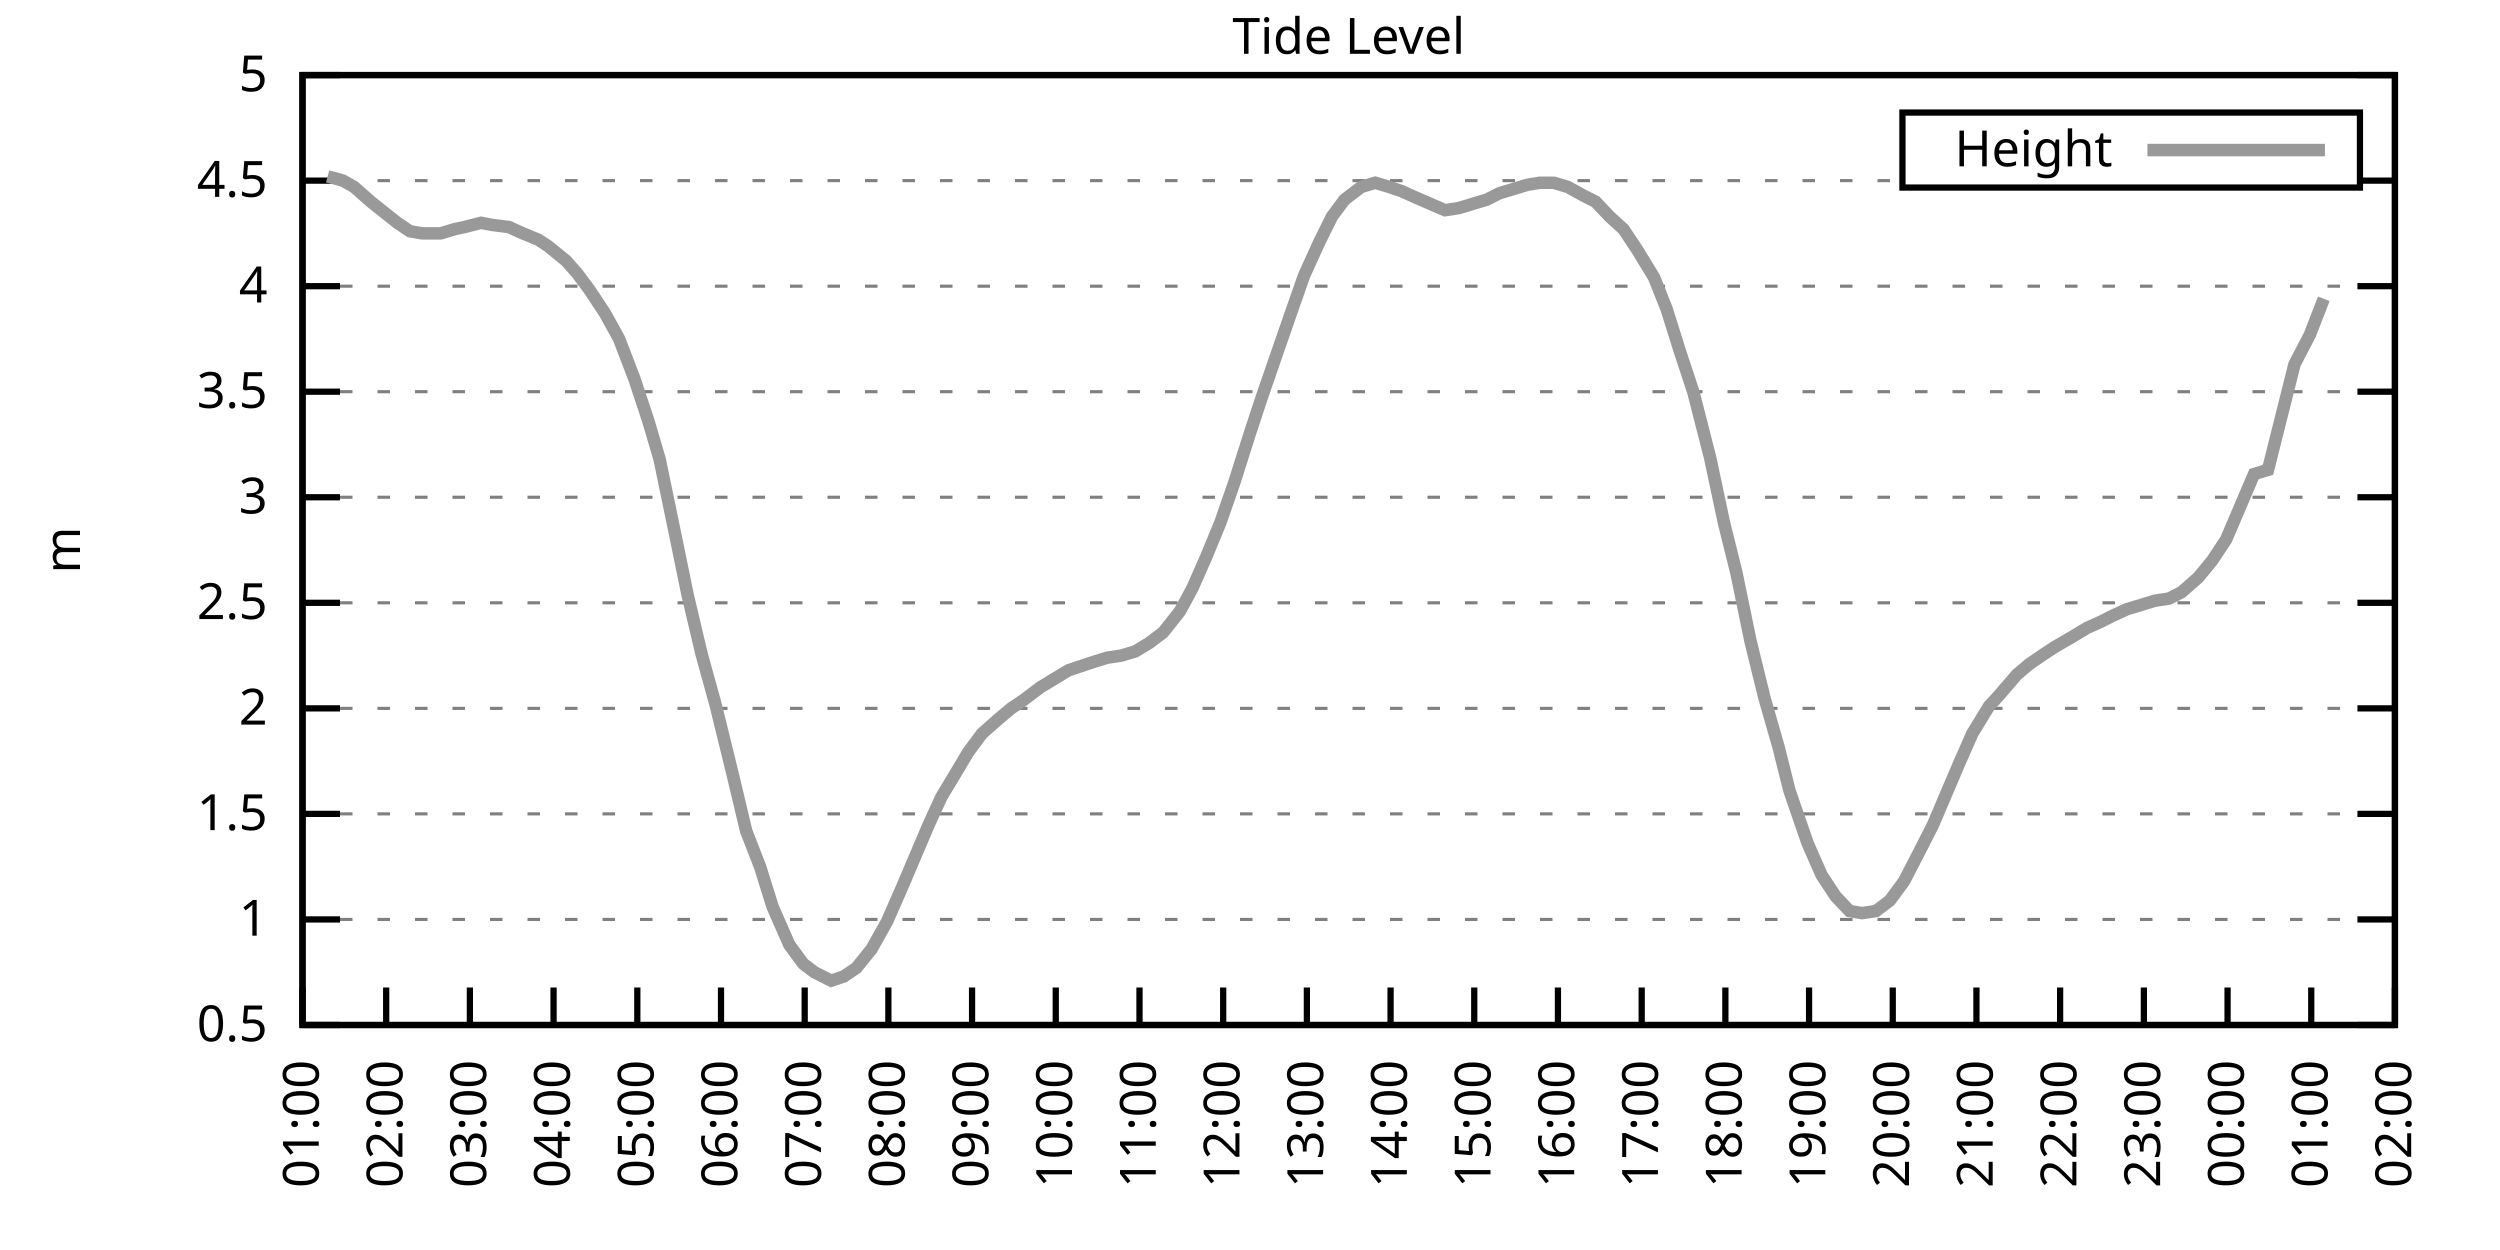
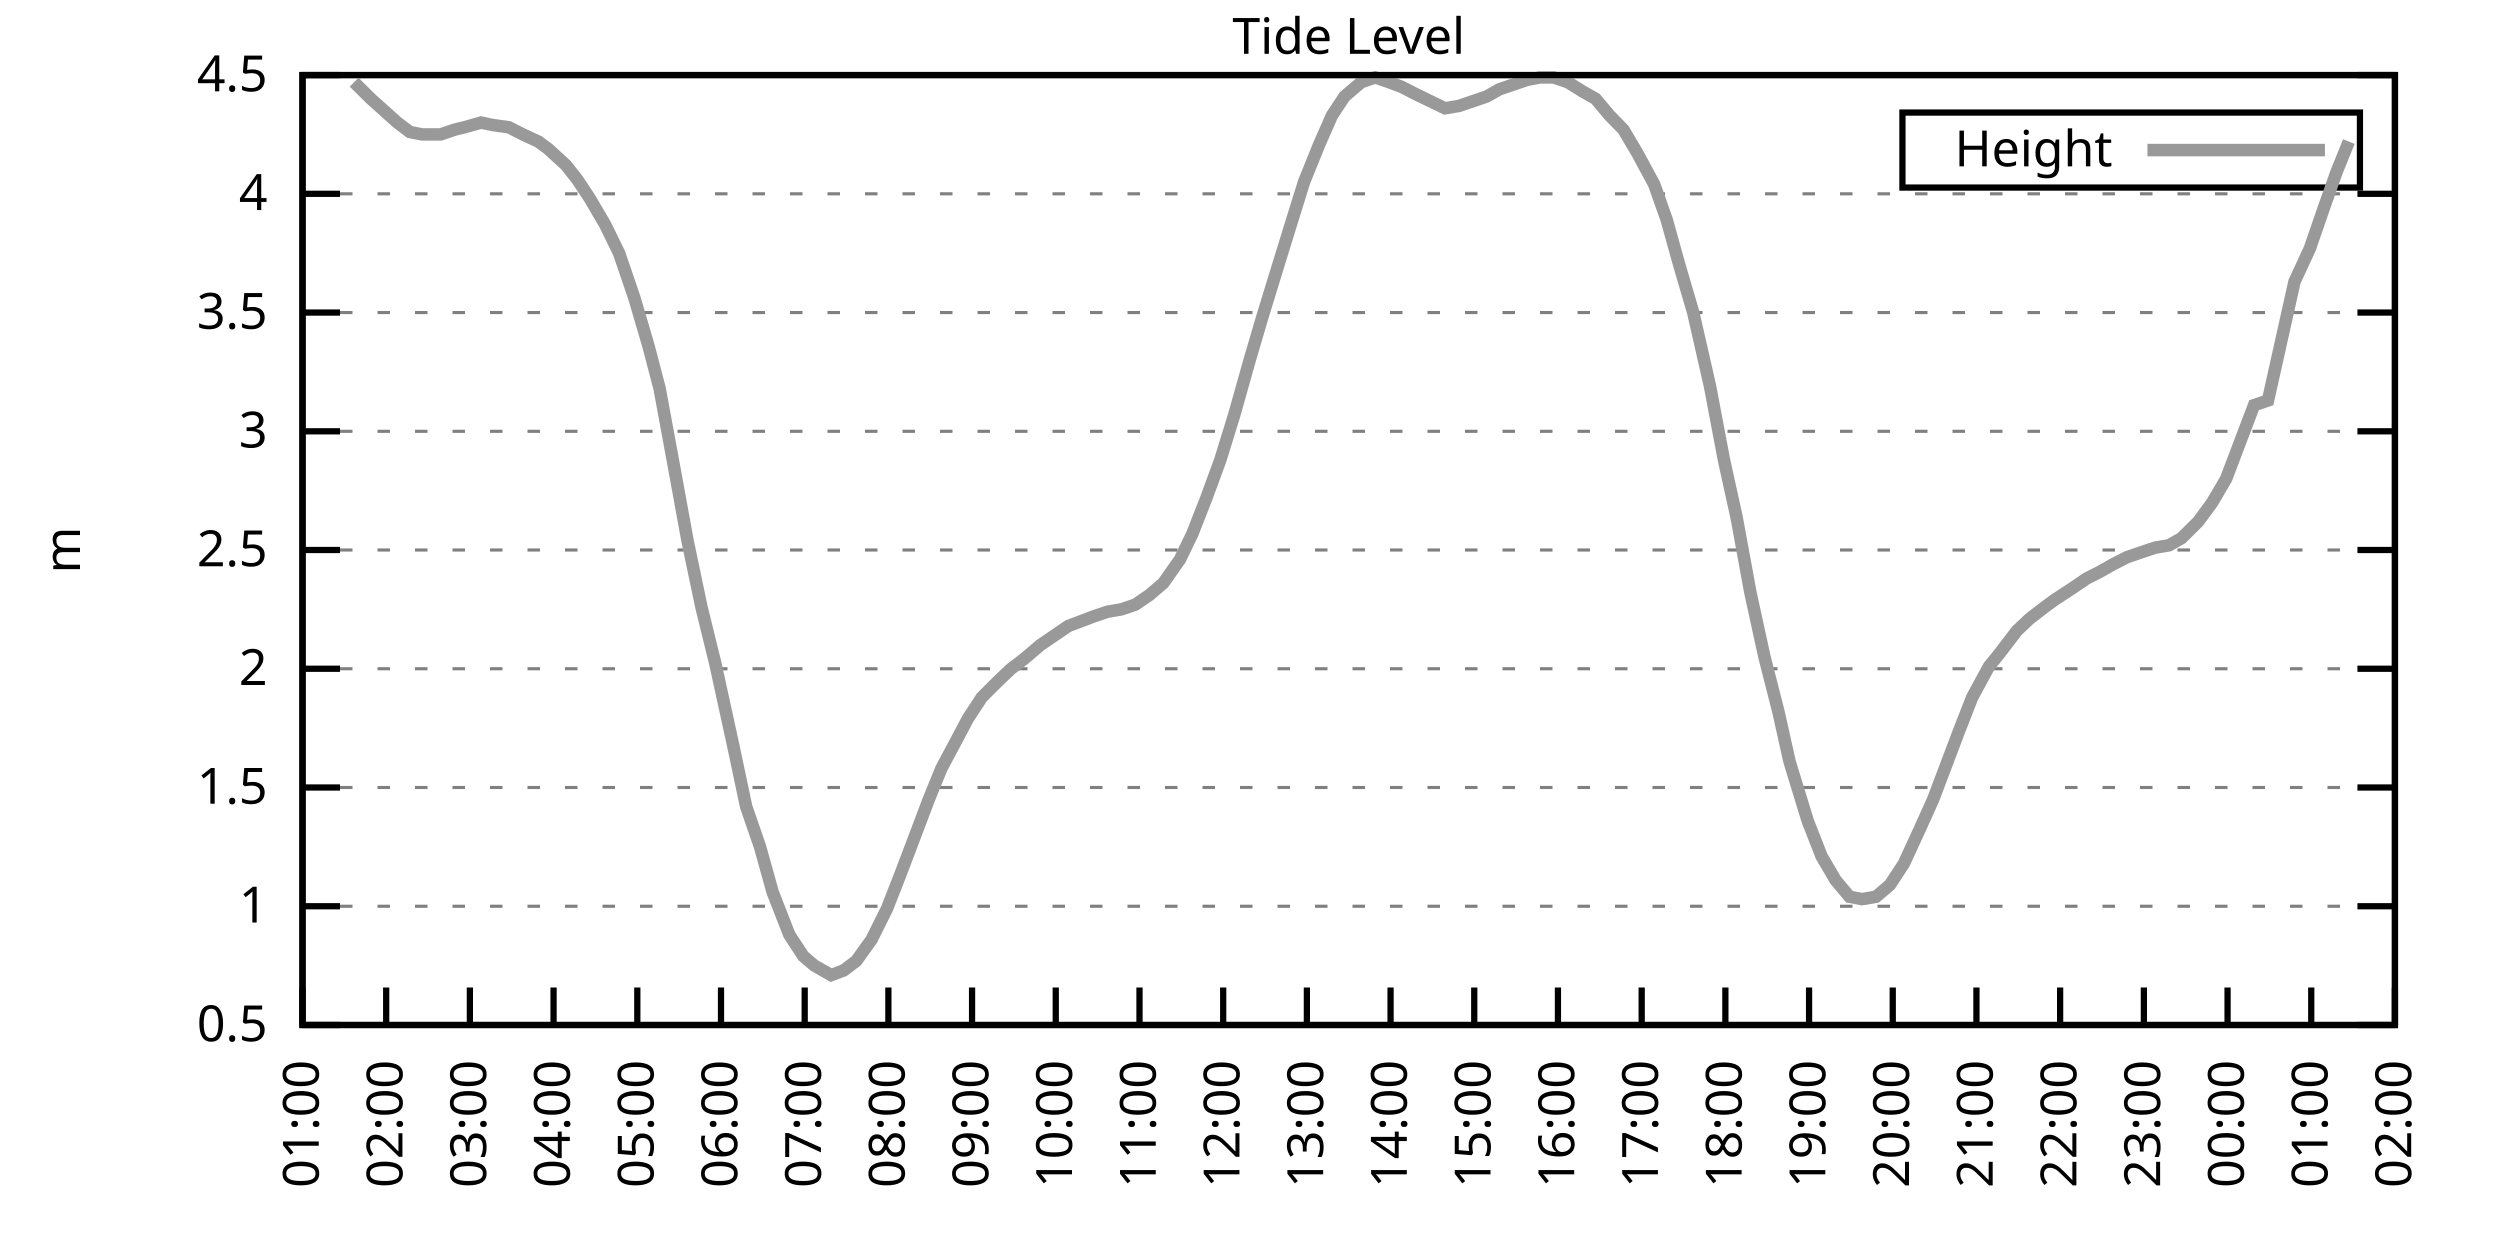
<svg xmlns="http://www.w3.org/2000/svg" xmlns:xlink="http://www.w3.org/1999/xlink" width="400" height="200" viewBox="0 0 400 200">
  <g id="gnuplot_canvas">
    <rect x="0" y="0" width="400" height="200" fill="none" />
    <defs>
      <circle id="gpDot" r="0.5" stroke-width="0.5" stroke="currentColor" />
      <path id="gpPt0" stroke-width="0.333" stroke="currentColor" d="M-1,0 h2 M0,-1 v2" />
      <path id="gpPt1" stroke-width="0.333" stroke="currentColor" d="M-1,-1 L1,1 M1,-1 L-1,1" />
      <path id="gpPt2" stroke-width="0.333" stroke="currentColor" d="M-1,0 L1,0 M0,-1 L0,1 M-1,-1 L1,1 M-1,1 L1,-1" />
      <rect id="gpPt3" stroke-width="0.333" stroke="currentColor" x="-1" y="-1" width="2" height="2" />
      <rect id="gpPt4" stroke-width="0.333" stroke="currentColor" fill="currentColor" x="-1" y="-1" width="2" height="2" />
      <circle id="gpPt5" stroke-width="0.333" stroke="currentColor" cx="0" cy="0" r="1" />
      <use xlink:href="#gpPt5" id="gpPt6" fill="currentColor" stroke="none" />
      <path id="gpPt7" stroke-width="0.333" stroke="currentColor" d="M0,-1.33 L-1.33,0.67 L1.33,0.67 z" />
      <use xlink:href="#gpPt7" id="gpPt8" fill="currentColor" stroke="none" />
      <use xlink:href="#gpPt7" id="gpPt9" stroke="currentColor" transform="rotate(180)" />
      <use xlink:href="#gpPt9" id="gpPt10" fill="currentColor" stroke="none" />
      <use xlink:href="#gpPt3" id="gpPt11" stroke="currentColor" transform="rotate(45)" />
      <use xlink:href="#gpPt11" id="gpPt12" fill="currentColor" stroke="none" />
      <path id="gpPt13" stroke-width="0.333" stroke="currentColor" d="M0,1.330 L1.265,0.411 L0.782,-1.067 L-0.782,-1.076 L-1.265,0.411 z" />
      <use xlink:href="#gpPt13" id="gpPt14" fill="currentColor" stroke="none" />
      <filter id="textbox" filterUnits="objectBoundingBox" x="0" y="0" height="1" width="1">
        <feFlood flood-color="white" flood-opacity="1" result="bgnd" />
        <feComposite in="SourceGraphic" in2="bgnd" operator="atop" />
      </filter>
      <filter id="greybox" filterUnits="objectBoundingBox" x="0" y="0" height="1" width="1">
        <feFlood flood-color="lightgrey" flood-opacity="1" result="grey" />
        <feComposite in="SourceGraphic" in2="grey" operator="atop" />
      </filter>
    </defs>
    <g fill="none" color="white" stroke="currentColor" stroke-width="1.00" stroke-linecap="butt" stroke-linejoin="miter">
</g>
    <g fill="none" color="black" stroke="currentColor" stroke-width="1.00" stroke-linecap="butt" stroke-linejoin="miter">
      <g stroke="none" shape-rendering="crispEdges">
        <polygon fill="rgb(255, 255, 255)" points="48.40,164.00 383.18,164.00 383.18,12.02 48.40,12.02 " />
      </g>
    </g>
    <g fill="none" color="black" stroke="currentColor" stroke-width="1.00" stroke-linecap="butt" stroke-linejoin="miter">
</g>
    <g fill="none" color="black" stroke="black" stroke-width="0.50" stroke-linecap="butt" stroke-linejoin="miter">
</g>
    <g fill="none" color="gray" stroke="currentColor" stroke-width="0.50" stroke-linecap="butt" stroke-linejoin="miter">
      <path stroke="gray" stroke-dasharray="2,4" class="gridline" d="M48.40,164.00 L383.19,164.00  " />
    </g>
    <g fill="none" color="gray" stroke="gray" stroke-width="1.00" stroke-linecap="butt" stroke-linejoin="miter">
</g>
    <g fill="none" color="black" stroke="currentColor" stroke-width="1.00" stroke-linecap="butt" stroke-linejoin="miter">
      <path stroke="black" d="M48.40,164.00 L54.40,164.00 M383.19,164.00 L377.19,164.00  " />
      <g transform="translate(42.80,166.60)" stroke="none" fill="black" font-family="Sans" font-size="8.00" text-anchor="end">
        <text>
          <tspan font-family="Sans"> 0.5</tspan>
        </text>
      </g>
    </g>
    <g fill="none" color="black" stroke="currentColor" stroke-width="1.00" stroke-linecap="butt" stroke-linejoin="miter">
</g>
    <g fill="none" color="black" stroke="black" stroke-width="0.50" stroke-linecap="butt" stroke-linejoin="miter">
</g>
    <g fill="none" color="gray" stroke="currentColor" stroke-width="0.50" stroke-linecap="butt" stroke-linejoin="miter">
-       <path stroke="gray" stroke-dasharray="2,4" class="gridline" d="M48.40,147.11 L383.19,147.11  " />
-     </g>
-     <g fill="none" color="gray" stroke="gray" stroke-width="1.00" stroke-linecap="butt" stroke-linejoin="miter">
- </g>
-     <g fill="none" color="black" stroke="currentColor" stroke-width="1.00" stroke-linecap="butt" stroke-linejoin="miter">
-       <path stroke="black" d="M48.40,147.11 L54.40,147.11 M383.19,147.11 L377.19,147.11  " />
-       <g transform="translate(42.80,149.71)" stroke="none" fill="black" font-family="Sans" font-size="8.00" text-anchor="end">
+       <path stroke="gray" stroke-dasharray="2,4" class="gridline" d="M48.40,145.00 L383.19,145.00  " />
+     </g>
+     <g fill="none" color="gray" stroke="gray" stroke-width="1.00" stroke-linecap="butt" stroke-linejoin="miter">
+ </g>
+     <g fill="none" color="black" stroke="currentColor" stroke-width="1.00" stroke-linecap="butt" stroke-linejoin="miter">
+       <path stroke="black" d="M48.40,145.00 L54.40,145.00 M383.19,145.00 L377.19,145.00  " />
+       <g transform="translate(42.80,147.60)" stroke="none" fill="black" font-family="Sans" font-size="8.00" text-anchor="end">
        <text>
          <tspan font-family="Sans"> 1</tspan>
        </text>
      </g>
    </g>
    <g fill="none" color="black" stroke="currentColor" stroke-width="1.00" stroke-linecap="butt" stroke-linejoin="miter">
</g>
    <g fill="none" color="black" stroke="black" stroke-width="0.50" stroke-linecap="butt" stroke-linejoin="miter">
</g>
    <g fill="none" color="gray" stroke="currentColor" stroke-width="0.50" stroke-linecap="butt" stroke-linejoin="miter">
-       <path stroke="gray" stroke-dasharray="2,4" class="gridline" d="M48.40,130.22 L383.19,130.22  " />
-     </g>
-     <g fill="none" color="gray" stroke="gray" stroke-width="1.00" stroke-linecap="butt" stroke-linejoin="miter">
- </g>
-     <g fill="none" color="black" stroke="currentColor" stroke-width="1.00" stroke-linecap="butt" stroke-linejoin="miter">
-       <path stroke="black" d="M48.40,130.22 L54.40,130.22 M383.19,130.22 L377.19,130.22  " />
-       <g transform="translate(42.80,132.82)" stroke="none" fill="black" font-family="Sans" font-size="8.00" text-anchor="end">
+       <path stroke="gray" stroke-dasharray="2,4" class="gridline" d="M48.40,126.00 L383.19,126.00  " />
+     </g>
+     <g fill="none" color="gray" stroke="gray" stroke-width="1.00" stroke-linecap="butt" stroke-linejoin="miter">
+ </g>
+     <g fill="none" color="black" stroke="currentColor" stroke-width="1.00" stroke-linecap="butt" stroke-linejoin="miter">
+       <path stroke="black" d="M48.40,126.00 L54.40,126.00 M383.19,126.00 L377.19,126.00  " />
+       <g transform="translate(42.80,128.60)" stroke="none" fill="black" font-family="Sans" font-size="8.00" text-anchor="end">
        <text>
          <tspan font-family="Sans"> 1.5</tspan>
        </text>
      </g>
    </g>
    <g fill="none" color="black" stroke="currentColor" stroke-width="1.00" stroke-linecap="butt" stroke-linejoin="miter">
</g>
    <g fill="none" color="black" stroke="black" stroke-width="0.50" stroke-linecap="butt" stroke-linejoin="miter">
</g>
    <g fill="none" color="gray" stroke="currentColor" stroke-width="0.50" stroke-linecap="butt" stroke-linejoin="miter">
-       <path stroke="gray" stroke-dasharray="2,4" class="gridline" d="M48.40,113.34 L383.19,113.34  " />
-     </g>
-     <g fill="none" color="gray" stroke="gray" stroke-width="1.00" stroke-linecap="butt" stroke-linejoin="miter">
- </g>
-     <g fill="none" color="black" stroke="currentColor" stroke-width="1.00" stroke-linecap="butt" stroke-linejoin="miter">
-       <path stroke="black" d="M48.40,113.34 L54.40,113.34 M383.19,113.34 L377.19,113.34  " />
-       <g transform="translate(42.80,115.94)" stroke="none" fill="black" font-family="Sans" font-size="8.00" text-anchor="end">
+       <path stroke="gray" stroke-dasharray="2,4" class="gridline" d="M48.40,107.00 L383.19,107.00  " />
+     </g>
+     <g fill="none" color="gray" stroke="gray" stroke-width="1.00" stroke-linecap="butt" stroke-linejoin="miter">
+ </g>
+     <g fill="none" color="black" stroke="currentColor" stroke-width="1.00" stroke-linecap="butt" stroke-linejoin="miter">
+       <path stroke="black" d="M48.40,107.00 L54.40,107.00 M383.19,107.00 L377.19,107.00  " />
+       <g transform="translate(42.80,109.60)" stroke="none" fill="black" font-family="Sans" font-size="8.00" text-anchor="end">
        <text>
          <tspan font-family="Sans"> 2</tspan>
        </text>
      </g>
    </g>
    <g fill="none" color="black" stroke="currentColor" stroke-width="1.00" stroke-linecap="butt" stroke-linejoin="miter">
</g>
    <g fill="none" color="black" stroke="black" stroke-width="0.50" stroke-linecap="butt" stroke-linejoin="miter">
</g>
    <g fill="none" color="gray" stroke="currentColor" stroke-width="0.50" stroke-linecap="butt" stroke-linejoin="miter">
-       <path stroke="gray" stroke-dasharray="2,4" class="gridline" d="M48.40,96.45 L383.19,96.45  " />
-     </g>
-     <g fill="none" color="gray" stroke="gray" stroke-width="1.00" stroke-linecap="butt" stroke-linejoin="miter">
- </g>
-     <g fill="none" color="black" stroke="currentColor" stroke-width="1.00" stroke-linecap="butt" stroke-linejoin="miter">
-       <path stroke="black" d="M48.40,96.45 L54.40,96.45 M383.19,96.45 L377.19,96.45  " />
-       <g transform="translate(42.80,99.05)" stroke="none" fill="black" font-family="Sans" font-size="8.00" text-anchor="end">
+       <path stroke="gray" stroke-dasharray="2,4" class="gridline" d="M48.40,88.00 L383.19,88.00  " />
+     </g>
+     <g fill="none" color="gray" stroke="gray" stroke-width="1.00" stroke-linecap="butt" stroke-linejoin="miter">
+ </g>
+     <g fill="none" color="black" stroke="currentColor" stroke-width="1.00" stroke-linecap="butt" stroke-linejoin="miter">
+       <path stroke="black" d="M48.40,88.00 L54.40,88.00 M383.19,88.00 L377.19,88.00  " />
+       <g transform="translate(42.80,90.60)" stroke="none" fill="black" font-family="Sans" font-size="8.00" text-anchor="end">
        <text>
          <tspan font-family="Sans"> 2.5</tspan>
        </text>
      </g>
    </g>
    <g fill="none" color="black" stroke="currentColor" stroke-width="1.00" stroke-linecap="butt" stroke-linejoin="miter">
</g>
    <g fill="none" color="black" stroke="black" stroke-width="0.50" stroke-linecap="butt" stroke-linejoin="miter">
</g>
    <g fill="none" color="gray" stroke="currentColor" stroke-width="0.50" stroke-linecap="butt" stroke-linejoin="miter">
-       <path stroke="gray" stroke-dasharray="2,4" class="gridline" d="M48.40,79.56 L383.19,79.56  " />
-     </g>
-     <g fill="none" color="gray" stroke="gray" stroke-width="1.00" stroke-linecap="butt" stroke-linejoin="miter">
- </g>
-     <g fill="none" color="black" stroke="currentColor" stroke-width="1.00" stroke-linecap="butt" stroke-linejoin="miter">
-       <path stroke="black" d="M48.40,79.56 L54.40,79.56 M383.19,79.56 L377.19,79.56  " />
-       <g transform="translate(42.80,82.16)" stroke="none" fill="black" font-family="Sans" font-size="8.00" text-anchor="end">
+       <path stroke="gray" stroke-dasharray="2,4" class="gridline" d="M48.40,69.01 L383.19,69.01  " />
+     </g>
+     <g fill="none" color="gray" stroke="gray" stroke-width="1.00" stroke-linecap="butt" stroke-linejoin="miter">
+ </g>
+     <g fill="none" color="black" stroke="currentColor" stroke-width="1.00" stroke-linecap="butt" stroke-linejoin="miter">
+       <path stroke="black" d="M48.40,69.01 L54.40,69.01 M383.19,69.01 L377.19,69.01  " />
+       <g transform="translate(42.80,71.61)" stroke="none" fill="black" font-family="Sans" font-size="8.00" text-anchor="end">
        <text>
          <tspan font-family="Sans"> 3</tspan>
        </text>
      </g>
    </g>
    <g fill="none" color="black" stroke="currentColor" stroke-width="1.00" stroke-linecap="butt" stroke-linejoin="miter">
</g>
    <g fill="none" color="black" stroke="black" stroke-width="0.50" stroke-linecap="butt" stroke-linejoin="miter">
</g>
    <g fill="none" color="gray" stroke="currentColor" stroke-width="0.50" stroke-linecap="butt" stroke-linejoin="miter">
-       <path stroke="gray" stroke-dasharray="2,4" class="gridline" d="M48.40,62.67 L383.19,62.67  " />
-     </g>
-     <g fill="none" color="gray" stroke="gray" stroke-width="1.00" stroke-linecap="butt" stroke-linejoin="miter">
- </g>
-     <g fill="none" color="black" stroke="currentColor" stroke-width="1.00" stroke-linecap="butt" stroke-linejoin="miter">
-       <path stroke="black" d="M48.40,62.67 L54.40,62.67 M383.19,62.67 L377.19,62.67  " />
-       <g transform="translate(42.80,65.27)" stroke="none" fill="black" font-family="Sans" font-size="8.00" text-anchor="end">
+       <path stroke="gray" stroke-dasharray="2,4" class="gridline" d="M48.40,50.01 L383.19,50.01  " />
+     </g>
+     <g fill="none" color="gray" stroke="gray" stroke-width="1.00" stroke-linecap="butt" stroke-linejoin="miter">
+ </g>
+     <g fill="none" color="black" stroke="currentColor" stroke-width="1.00" stroke-linecap="butt" stroke-linejoin="miter">
+       <path stroke="black" d="M48.40,50.01 L54.40,50.01 M383.19,50.01 L377.19,50.01  " />
+       <g transform="translate(42.80,52.61)" stroke="none" fill="black" font-family="Sans" font-size="8.00" text-anchor="end">
        <text>
          <tspan font-family="Sans"> 3.5</tspan>
        </text>
      </g>
    </g>
    <g fill="none" color="black" stroke="currentColor" stroke-width="1.00" stroke-linecap="butt" stroke-linejoin="miter">
</g>
    <g fill="none" color="black" stroke="black" stroke-width="0.50" stroke-linecap="butt" stroke-linejoin="miter">
</g>
    <g fill="none" color="gray" stroke="currentColor" stroke-width="0.50" stroke-linecap="butt" stroke-linejoin="miter">
-       <path stroke="gray" stroke-dasharray="2,4" class="gridline" d="M48.40,45.79 L383.19,45.79  " />
-     </g>
-     <g fill="none" color="gray" stroke="gray" stroke-width="1.00" stroke-linecap="butt" stroke-linejoin="miter">
- </g>
-     <g fill="none" color="black" stroke="currentColor" stroke-width="1.00" stroke-linecap="butt" stroke-linejoin="miter">
-       <path stroke="black" d="M48.40,45.79 L54.40,45.79 M383.19,45.79 L377.19,45.79  " />
-       <g transform="translate(42.80,48.39)" stroke="none" fill="black" font-family="Sans" font-size="8.00" text-anchor="end">
+       <path stroke="gray" stroke-dasharray="2,4" class="gridline" d="M48.40,31.01 L383.19,31.01  " />
+     </g>
+     <g fill="none" color="gray" stroke="gray" stroke-width="1.00" stroke-linecap="butt" stroke-linejoin="miter">
+ </g>
+     <g fill="none" color="black" stroke="currentColor" stroke-width="1.00" stroke-linecap="butt" stroke-linejoin="miter">
+       <path stroke="black" d="M48.40,31.01 L54.40,31.01 M383.19,31.01 L377.19,31.01  " />
+       <g transform="translate(42.80,33.61)" stroke="none" fill="black" font-family="Sans" font-size="8.00" text-anchor="end">
        <text>
          <tspan font-family="Sans"> 4</tspan>
-         </text>
-       </g>
-     </g>
-     <g fill="none" color="black" stroke="currentColor" stroke-width="1.00" stroke-linecap="butt" stroke-linejoin="miter">
- </g>
-     <g fill="none" color="black" stroke="black" stroke-width="0.50" stroke-linecap="butt" stroke-linejoin="miter">
- </g>
-     <g fill="none" color="gray" stroke="currentColor" stroke-width="0.50" stroke-linecap="butt" stroke-linejoin="miter">
-       <path stroke="gray" stroke-dasharray="2,4" class="gridline" d="M48.40,28.90 L304.39,28.90 M377.59,28.90 L383.19,28.90  " />
-     </g>
-     <g fill="none" color="gray" stroke="gray" stroke-width="1.00" stroke-linecap="butt" stroke-linejoin="miter">
- </g>
-     <g fill="none" color="black" stroke="currentColor" stroke-width="1.00" stroke-linecap="butt" stroke-linejoin="miter">
-       <path stroke="black" d="M48.40,28.90 L54.40,28.90 M383.19,28.90 L377.19,28.90  " />
-       <g transform="translate(42.80,31.50)" stroke="none" fill="black" font-family="Sans" font-size="8.00" text-anchor="end">
-         <text>
-           <tspan font-family="Sans"> 4.5</tspan>
        </text>
      </g>
    </g>
    <g fill="none" color="black" stroke="currentColor" stroke-width="1.00" stroke-linecap="butt" stroke-linejoin="miter">
</g>
    <g fill="none" color="black" stroke="black" stroke-width="0.50" stroke-linecap="butt" stroke-linejoin="miter">
</g>
    <g fill="none" color="gray" stroke="currentColor" stroke-width="0.50" stroke-linecap="butt" stroke-linejoin="miter">
      <path stroke="gray" stroke-dasharray="2,4" class="gridline" d="M48.40,12.01 L383.19,12.01  " />
    </g>
    <g fill="none" color="gray" stroke="gray" stroke-width="1.00" stroke-linecap="butt" stroke-linejoin="miter">
</g>
    <g fill="none" color="black" stroke="currentColor" stroke-width="1.00" stroke-linecap="butt" stroke-linejoin="miter">
      <path stroke="black" d="M48.40,12.01 L54.40,12.01 M383.19,12.01 L377.19,12.01  " />
      <g transform="translate(42.80,14.61)" stroke="none" fill="black" font-family="Sans" font-size="8.00" text-anchor="end">
        <text>
-           <tspan font-family="Sans"> 5</tspan>
+           <tspan font-family="Sans"> 4.5</tspan>
        </text>
      </g>
    </g>
    <g fill="none" color="black" stroke="currentColor" stroke-width="1.00" stroke-linecap="butt" stroke-linejoin="miter">
      <path stroke="black" d="M48.40,164.00 L48.40,158.00  " />
      <g transform="translate(51.00,169.60) rotate(270.00)" stroke="none" fill="black" font-family="Sans" font-size="8.00" text-anchor="end">
        <text>
          <tspan font-family="Sans">01:00</tspan>
        </text>
      </g>
    </g>
    <g fill="none" color="black" stroke="currentColor" stroke-width="1.00" stroke-linecap="butt" stroke-linejoin="miter">
      <path stroke="black" d="M61.79,164.00 L61.79,158.00  " />
      <g transform="translate(64.39,169.60) rotate(270.00)" stroke="none" fill="black" font-family="Sans" font-size="8.00" text-anchor="end">
        <text>
          <tspan font-family="Sans">02:00</tspan>
        </text>
      </g>
    </g>
    <g fill="none" color="black" stroke="currentColor" stroke-width="1.00" stroke-linecap="butt" stroke-linejoin="miter">
      <path stroke="black" d="M75.18,164.00 L75.18,158.00  " />
      <g transform="translate(77.78,169.60) rotate(270.00)" stroke="none" fill="black" font-family="Sans" font-size="8.00" text-anchor="end">
        <text>
          <tspan font-family="Sans">03:00</tspan>
        </text>
      </g>
    </g>
    <g fill="none" color="black" stroke="currentColor" stroke-width="1.00" stroke-linecap="butt" stroke-linejoin="miter">
      <path stroke="black" d="M88.57,164.00 L88.57,158.00  " />
      <g transform="translate(91.17,169.60) rotate(270.00)" stroke="none" fill="black" font-family="Sans" font-size="8.00" text-anchor="end">
        <text>
          <tspan font-family="Sans">04:00</tspan>
        </text>
      </g>
    </g>
    <g fill="none" color="black" stroke="currentColor" stroke-width="1.00" stroke-linecap="butt" stroke-linejoin="miter">
      <path stroke="black" d="M101.97,164.00 L101.97,158.00  " />
      <g transform="translate(104.57,169.60) rotate(270.00)" stroke="none" fill="black" font-family="Sans" font-size="8.00" text-anchor="end">
        <text>
          <tspan font-family="Sans">05:00</tspan>
        </text>
      </g>
    </g>
    <g fill="none" color="black" stroke="currentColor" stroke-width="1.00" stroke-linecap="butt" stroke-linejoin="miter">
      <path stroke="black" d="M115.36,164.00 L115.36,158.00  " />
      <g transform="translate(117.96,169.60) rotate(270.00)" stroke="none" fill="black" font-family="Sans" font-size="8.00" text-anchor="end">
        <text>
          <tspan font-family="Sans">06:00</tspan>
        </text>
      </g>
    </g>
    <g fill="none" color="black" stroke="currentColor" stroke-width="1.00" stroke-linecap="butt" stroke-linejoin="miter">
      <path stroke="black" d="M128.75,164.00 L128.75,158.00  " />
      <g transform="translate(131.35,169.60) rotate(270.00)" stroke="none" fill="black" font-family="Sans" font-size="8.00" text-anchor="end">
        <text>
          <tspan font-family="Sans">07:00</tspan>
        </text>
      </g>
    </g>
    <g fill="none" color="black" stroke="currentColor" stroke-width="1.00" stroke-linecap="butt" stroke-linejoin="miter">
      <path stroke="black" d="M142.14,164.00 L142.14,158.00  " />
      <g transform="translate(144.74,169.60) rotate(270.00)" stroke="none" fill="black" font-family="Sans" font-size="8.00" text-anchor="end">
        <text>
          <tspan font-family="Sans">08:00</tspan>
        </text>
      </g>
    </g>
    <g fill="none" color="black" stroke="currentColor" stroke-width="1.00" stroke-linecap="butt" stroke-linejoin="miter">
      <path stroke="black" d="M155.53,164.00 L155.53,158.00  " />
      <g transform="translate(158.13,169.60) rotate(270.00)" stroke="none" fill="black" font-family="Sans" font-size="8.00" text-anchor="end">
        <text>
          <tspan font-family="Sans">09:00</tspan>
        </text>
      </g>
    </g>
    <g fill="none" color="black" stroke="currentColor" stroke-width="1.00" stroke-linecap="butt" stroke-linejoin="miter">
      <path stroke="black" d="M168.92,164.00 L168.92,158.00  " />
      <g transform="translate(171.52,169.60) rotate(270.00)" stroke="none" fill="black" font-family="Sans" font-size="8.00" text-anchor="end">
        <text>
          <tspan font-family="Sans">10:00</tspan>
        </text>
      </g>
    </g>
    <g fill="none" color="black" stroke="currentColor" stroke-width="1.00" stroke-linecap="butt" stroke-linejoin="miter">
      <path stroke="black" d="M182.32,164.00 L182.32,158.00  " />
      <g transform="translate(184.92,169.60) rotate(270.00)" stroke="none" fill="black" font-family="Sans" font-size="8.00" text-anchor="end">
        <text>
          <tspan font-family="Sans">11:00</tspan>
        </text>
      </g>
    </g>
    <g fill="none" color="black" stroke="currentColor" stroke-width="1.00" stroke-linecap="butt" stroke-linejoin="miter">
      <path stroke="black" d="M195.71,164.00 L195.71,158.00  " />
      <g transform="translate(198.31,169.60) rotate(270.00)" stroke="none" fill="black" font-family="Sans" font-size="8.00" text-anchor="end">
        <text>
          <tspan font-family="Sans">12:00</tspan>
        </text>
      </g>
    </g>
    <g fill="none" color="black" stroke="currentColor" stroke-width="1.00" stroke-linecap="butt" stroke-linejoin="miter">
      <path stroke="black" d="M209.10,164.00 L209.10,158.00  " />
      <g transform="translate(211.70,169.60) rotate(270.00)" stroke="none" fill="black" font-family="Sans" font-size="8.00" text-anchor="end">
        <text>
          <tspan font-family="Sans">13:00</tspan>
        </text>
      </g>
    </g>
    <g fill="none" color="black" stroke="currentColor" stroke-width="1.00" stroke-linecap="butt" stroke-linejoin="miter">
      <path stroke="black" d="M222.49,164.00 L222.49,158.00  " />
      <g transform="translate(225.09,169.60) rotate(270.00)" stroke="none" fill="black" font-family="Sans" font-size="8.00" text-anchor="end">
        <text>
          <tspan font-family="Sans">14:00</tspan>
        </text>
      </g>
    </g>
    <g fill="none" color="black" stroke="currentColor" stroke-width="1.00" stroke-linecap="butt" stroke-linejoin="miter">
      <path stroke="black" d="M235.88,164.00 L235.88,158.00  " />
      <g transform="translate(238.48,169.60) rotate(270.00)" stroke="none" fill="black" font-family="Sans" font-size="8.00" text-anchor="end">
        <text>
          <tspan font-family="Sans">15:00</tspan>
        </text>
      </g>
    </g>
    <g fill="none" color="black" stroke="currentColor" stroke-width="1.00" stroke-linecap="butt" stroke-linejoin="miter">
      <path stroke="black" d="M249.27,164.00 L249.27,158.00  " />
      <g transform="translate(251.87,169.60) rotate(270.00)" stroke="none" fill="black" font-family="Sans" font-size="8.00" text-anchor="end">
        <text>
          <tspan font-family="Sans">16:00</tspan>
        </text>
      </g>
    </g>
    <g fill="none" color="black" stroke="currentColor" stroke-width="1.00" stroke-linecap="butt" stroke-linejoin="miter">
      <path stroke="black" d="M262.67,164.00 L262.67,158.00  " />
      <g transform="translate(265.27,169.60) rotate(270.00)" stroke="none" fill="black" font-family="Sans" font-size="8.00" text-anchor="end">
        <text>
          <tspan font-family="Sans">17:00</tspan>
        </text>
      </g>
    </g>
    <g fill="none" color="black" stroke="currentColor" stroke-width="1.00" stroke-linecap="butt" stroke-linejoin="miter">
      <path stroke="black" d="M276.06,164.00 L276.06,158.00  " />
      <g transform="translate(278.66,169.60) rotate(270.00)" stroke="none" fill="black" font-family="Sans" font-size="8.00" text-anchor="end">
        <text>
          <tspan font-family="Sans">18:00</tspan>
        </text>
      </g>
    </g>
    <g fill="none" color="black" stroke="currentColor" stroke-width="1.00" stroke-linecap="butt" stroke-linejoin="miter">
      <path stroke="black" d="M289.45,164.00 L289.45,158.00  " />
      <g transform="translate(292.05,169.60) rotate(270.00)" stroke="none" fill="black" font-family="Sans" font-size="8.00" text-anchor="end">
        <text>
          <tspan font-family="Sans">19:00</tspan>
        </text>
      </g>
    </g>
    <g fill="none" color="black" stroke="currentColor" stroke-width="1.00" stroke-linecap="butt" stroke-linejoin="miter">
      <path stroke="black" d="M302.84,164.00 L302.84,158.00  " />
      <g transform="translate(305.44,169.60) rotate(270.00)" stroke="none" fill="black" font-family="Sans" font-size="8.00" text-anchor="end">
        <text>
          <tspan font-family="Sans">20:00</tspan>
        </text>
      </g>
    </g>
    <g fill="none" color="black" stroke="currentColor" stroke-width="1.00" stroke-linecap="butt" stroke-linejoin="miter">
      <path stroke="black" d="M316.23,164.00 L316.23,158.00  " />
      <g transform="translate(318.83,169.60) rotate(270.00)" stroke="none" fill="black" font-family="Sans" font-size="8.00" text-anchor="end">
        <text>
          <tspan font-family="Sans">21:00</tspan>
        </text>
      </g>
    </g>
    <g fill="none" color="black" stroke="currentColor" stroke-width="1.00" stroke-linecap="butt" stroke-linejoin="miter">
      <path stroke="black" d="M329.62,164.00 L329.62,158.00  " />
      <g transform="translate(332.22,169.60) rotate(270.00)" stroke="none" fill="black" font-family="Sans" font-size="8.00" text-anchor="end">
        <text>
          <tspan font-family="Sans">22:00</tspan>
        </text>
      </g>
    </g>
    <g fill="none" color="black" stroke="currentColor" stroke-width="1.00" stroke-linecap="butt" stroke-linejoin="miter">
      <path stroke="black" d="M343.02,164.00 L343.02,158.00  " />
      <g transform="translate(345.62,169.60) rotate(270.00)" stroke="none" fill="black" font-family="Sans" font-size="8.00" text-anchor="end">
        <text>
          <tspan font-family="Sans">23:00</tspan>
        </text>
      </g>
    </g>
    <g fill="none" color="black" stroke="currentColor" stroke-width="1.00" stroke-linecap="butt" stroke-linejoin="miter">
      <path stroke="black" d="M356.41,164.00 L356.41,158.00  " />
      <g transform="translate(359.01,169.60) rotate(270.00)" stroke="none" fill="black" font-family="Sans" font-size="8.00" text-anchor="end">
        <text>
          <tspan font-family="Sans">00:00</tspan>
        </text>
      </g>
    </g>
    <g fill="none" color="black" stroke="currentColor" stroke-width="1.00" stroke-linecap="butt" stroke-linejoin="miter">
      <path stroke="black" d="M369.80,164.00 L369.80,158.00  " />
      <g transform="translate(372.40,169.60) rotate(270.00)" stroke="none" fill="black" font-family="Sans" font-size="8.00" text-anchor="end">
        <text>
          <tspan font-family="Sans">01:00</tspan>
        </text>
      </g>
    </g>
    <g fill="none" color="black" stroke="currentColor" stroke-width="1.00" stroke-linecap="butt" stroke-linejoin="miter">
      <path stroke="black" d="M383.19,164.00 L383.19,158.00  " />
      <g transform="translate(385.79,169.60) rotate(270.00)" stroke="none" fill="black" font-family="Sans" font-size="8.00" text-anchor="end">
        <text>
          <tspan font-family="Sans">02:00</tspan>
        </text>
      </g>
    </g>
    <g fill="none" color="black" stroke="currentColor" stroke-width="1.00" stroke-linecap="butt" stroke-linejoin="miter">
</g>
    <g fill="none" color="black" stroke="currentColor" stroke-width="1.00" stroke-linecap="butt" stroke-linejoin="miter">
      <path stroke="black" d="M48.40,12.01 L48.40,164.00 L383.19,164.00 L383.19,12.01 L48.40,12.01 Z  " />
    </g>
    <g fill="none" color="black" stroke="currentColor" stroke-width="1.00" stroke-linecap="butt" stroke-linejoin="miter">
</g>
    <g fill="none" color="black" stroke="currentColor" stroke-width="1.00" stroke-linecap="butt" stroke-linejoin="miter">
      <path stroke="black" d="M304.39,30.01 L304.39,18.01 L377.59,18.01 L377.59,30.01 L304.39,30.01 Z  " />
    </g>
    <g id="Tide_level_plot_1">
      <g fill="none" color="white" stroke="black" stroke-width="2.00" stroke-linecap="butt" stroke-linejoin="miter">
</g>
      <g fill="none" color="black" stroke="currentColor" stroke-width="2.00" stroke-linecap="butt" stroke-linejoin="miter">
        <g transform="translate(337.99,26.61)" stroke="none" fill="black" font-family="Sans" font-size="8.00" text-anchor="end">
          <text>
            <tspan font-family="Sans">Height</tspan>
          </text>
        </g>
      </g>
      <g fill="none" color="black" stroke="currentColor" stroke-width="2.00" stroke-linecap="butt" stroke-linejoin="miter">
-         <path stroke="rgb(153, 153, 153)" d="M343.59,24.01 L371.99,24.01 M52.42,28.22 L54.87,28.90 L56.66,29.91 L59.34,32.28 L63.58,35.65 L65.59,37.00   L67.59,37.34 L70.50,37.34 L72.73,36.67 L74.29,36.33 L76.97,35.65 L78.75,35.99 L81.43,36.33 L83.66,37.34   L86.12,38.35 L87.68,39.37 L90.58,41.73 L92.37,43.76 L94.38,46.46 L96.83,50.18 L99.06,54.23 L101.52,60.65   L103.75,67.40 L105.54,73.48 L107.99,85.30 L110.00,95.10 L112.23,104.56 L114.47,112.66 L117.37,124.48 L119.38,132.93   L121.61,138.67 L123.62,145.09 L126.29,151.17 L128.53,154.21 L130.31,155.56 L132.99,156.91 L135.00,156.23 L137.01,154.88   L139.46,151.84 L141.92,147.45 L144.15,142.38 L148.61,131.91 L150.62,127.52 L152.85,123.81 L154.86,120.43 L157.10,117.39   L159.77,115.03 L161.78,113.34 L163.79,111.99 L166.47,109.96 L168.70,108.61 L170.93,107.26 L172.94,106.58 L174.95,105.91   L177.18,105.23 L179.41,104.89 L181.65,104.22 L183.88,102.87 L186.11,101.18 L188.79,97.80 L190.80,94.08 L193.03,89.02   L195.26,83.61 L197.49,77.20 L199.95,69.43 L201.96,63.35 L204.41,56.26 L206.64,49.84 L208.65,44.10 L211.11,38.69   L213.12,34.64 L215.13,31.94 L217.80,29.91 L220.04,29.24 L222.27,29.91 L224.28,30.59 L226.51,31.60 L231.20,33.63   L233.43,33.29 L235.66,32.61 L237.89,31.94 L239.90,30.92 L242.13,30.25 L244.36,29.57 L246.37,29.24 L248.60,29.24   L250.84,29.91 L253.29,31.26 L255.30,32.28 L257.53,34.64 L259.76,36.67 L262.00,40.04 L264.67,44.43 L266.68,49.50   L268.69,55.92 L270.92,62.67 L273.60,73.14 L275.83,83.61 L277.84,91.72 L280.07,102.53 L282.31,111.65 L284.54,119.42   L286.32,126.51 L289.23,134.95 L291.46,140.02 L293.69,143.40 L295.92,145.76 L297.93,146.10 L300.16,145.76 L302.39,144.07   L304.63,141.03 L307.08,136.30 L309.31,131.91 L311.32,127.18 L313.33,122.46 L315.56,117.39 L318.24,113.00 L319.80,111.31   L322.70,107.93 L324.71,106.24 L327.17,104.56 L328.73,103.54 L331.63,101.85 L333.86,100.50 L336.10,99.49 L338.10,98.48   L340.34,97.46 L342.57,96.79 L344.80,96.11 L347.03,95.77 L349.04,94.76 L351.72,92.40 L353.95,89.69 L356.18,86.32   L360.65,75.85 L362.88,75.17 L367.12,58.28 L369.58,53.55 L371.81,47.81  " />
+         <path stroke="rgb(153, 153, 153)" d="M343.59,24.01 L371.99,24.01 M56.66,13.15 L59.34,15.81 L63.58,19.61 L65.59,21.13 L67.59,21.51 L70.50,21.51   L72.73,20.75 L74.29,20.37 L76.97,19.61 L78.75,19.99 L81.43,20.37 L83.66,21.51 L86.12,22.65 L87.68,23.79   L90.58,26.45 L92.37,28.73 L94.38,31.77 L96.83,35.95 L99.06,40.51 L101.52,47.73 L103.75,55.33 L105.54,62.17   L107.99,75.47 L110.00,86.49 L112.23,97.12 L114.47,106.24 L117.37,119.54 L119.38,129.04 L121.61,135.50 L123.62,142.72   L126.29,149.56 L128.53,152.98 L130.31,154.50 L132.99,156.02 L135.00,155.26 L137.01,153.74 L139.46,150.32 L141.92,145.38   L144.15,139.68 L148.61,127.90 L150.62,122.96 L152.85,118.78 L154.86,114.98 L157.10,111.56 L159.77,108.90 L161.78,107.00   L163.79,105.48 L166.47,103.20 L168.70,101.68 L170.93,100.16 L172.94,99.40 L174.95,98.64 L177.18,97.88 L179.41,97.50   L181.65,96.74 L183.88,95.22 L186.11,93.32 L188.79,89.52 L190.80,85.35 L193.03,79.65 L195.26,73.57 L197.49,66.35   L199.95,57.61 L201.96,50.77 L204.41,42.79 L206.64,35.57 L208.65,29.11 L211.11,23.03 L213.12,18.47 L215.13,15.43   L217.80,13.15 L220.04,12.39 L222.27,13.15 L224.28,13.91 L226.51,15.05 L231.20,17.33 L233.43,16.95 L235.66,16.19   L237.89,15.43 L239.90,14.29 L242.13,13.53 L244.36,12.77 L246.37,12.39 L248.60,12.39 L250.84,13.15 L253.29,14.67   L255.30,15.81 L257.53,18.47 L259.76,20.75 L262.00,24.55 L264.67,29.49 L266.68,35.19 L268.69,42.41 L270.92,50.01   L273.60,61.79 L275.83,73.57 L277.84,82.69 L280.07,94.84 L282.31,105.10 L284.54,113.84 L286.32,121.82 L289.23,131.32   L291.46,137.02 L293.69,140.82 L295.92,143.48 L297.93,143.86 L300.16,143.48 L302.39,141.58 L304.63,138.16 L307.08,132.84   L309.31,127.90 L311.32,122.58 L313.33,117.26 L315.56,111.56 L318.24,106.62 L319.80,104.72 L322.70,100.92 L324.71,99.02   L327.17,97.12 L328.73,95.98 L331.63,94.08 L333.86,92.56 L336.10,91.42 L338.10,90.28 L340.34,89.14 L342.57,88.38   L344.80,87.63 L347.03,87.25 L349.04,86.11 L351.72,83.45 L353.95,80.41 L356.18,76.61 L360.65,64.83 L362.88,64.07   L367.12,45.07 L369.58,39.75 L371.81,33.29 L373.82,27.59 L375.82,22.65  " />
      </g>
    </g>
    <g fill="none" color="black" stroke="currentColor" stroke-width="2.00" stroke-linecap="butt" stroke-linejoin="miter">
</g>
    <g fill="none" color="black" stroke="black" stroke-width="1.00" stroke-linecap="butt" stroke-linejoin="miter">
</g>
    <g fill="none" color="black" stroke="currentColor" stroke-width="1.00" stroke-linecap="butt" stroke-linejoin="miter">
      <path stroke="black" d="M48.40,12.01 L48.40,164.00 L383.19,164.00 L383.19,12.01 L48.40,12.01 Z  " />
      <g transform="translate(12.80,88.01) rotate(270.00)" stroke="none" fill="black" font-family="Sans" font-size="8.00" text-anchor="middle">
        <text>
          <tspan font-family="Sans">m</tspan>
        </text>
      </g>
    </g>
    <g fill="none" color="black" stroke="currentColor" stroke-width="1.00" stroke-linecap="butt" stroke-linejoin="miter">
</g>
    <g fill="none" color="black" stroke="currentColor" stroke-width="1.00" stroke-linecap="butt" stroke-linejoin="miter">
      <g transform="translate(215.79,8.61)" stroke="none" fill="black" font-family="Sans" font-size="8.00" text-anchor="middle">
        <text>
          <tspan font-family="Sans">Tide Level</tspan>
        </text>
      </g>
    </g>
    <g fill="none" color="black" stroke="currentColor" stroke-width="1.00" stroke-linecap="butt" stroke-linejoin="miter">
</g>
  </g>
</svg>
